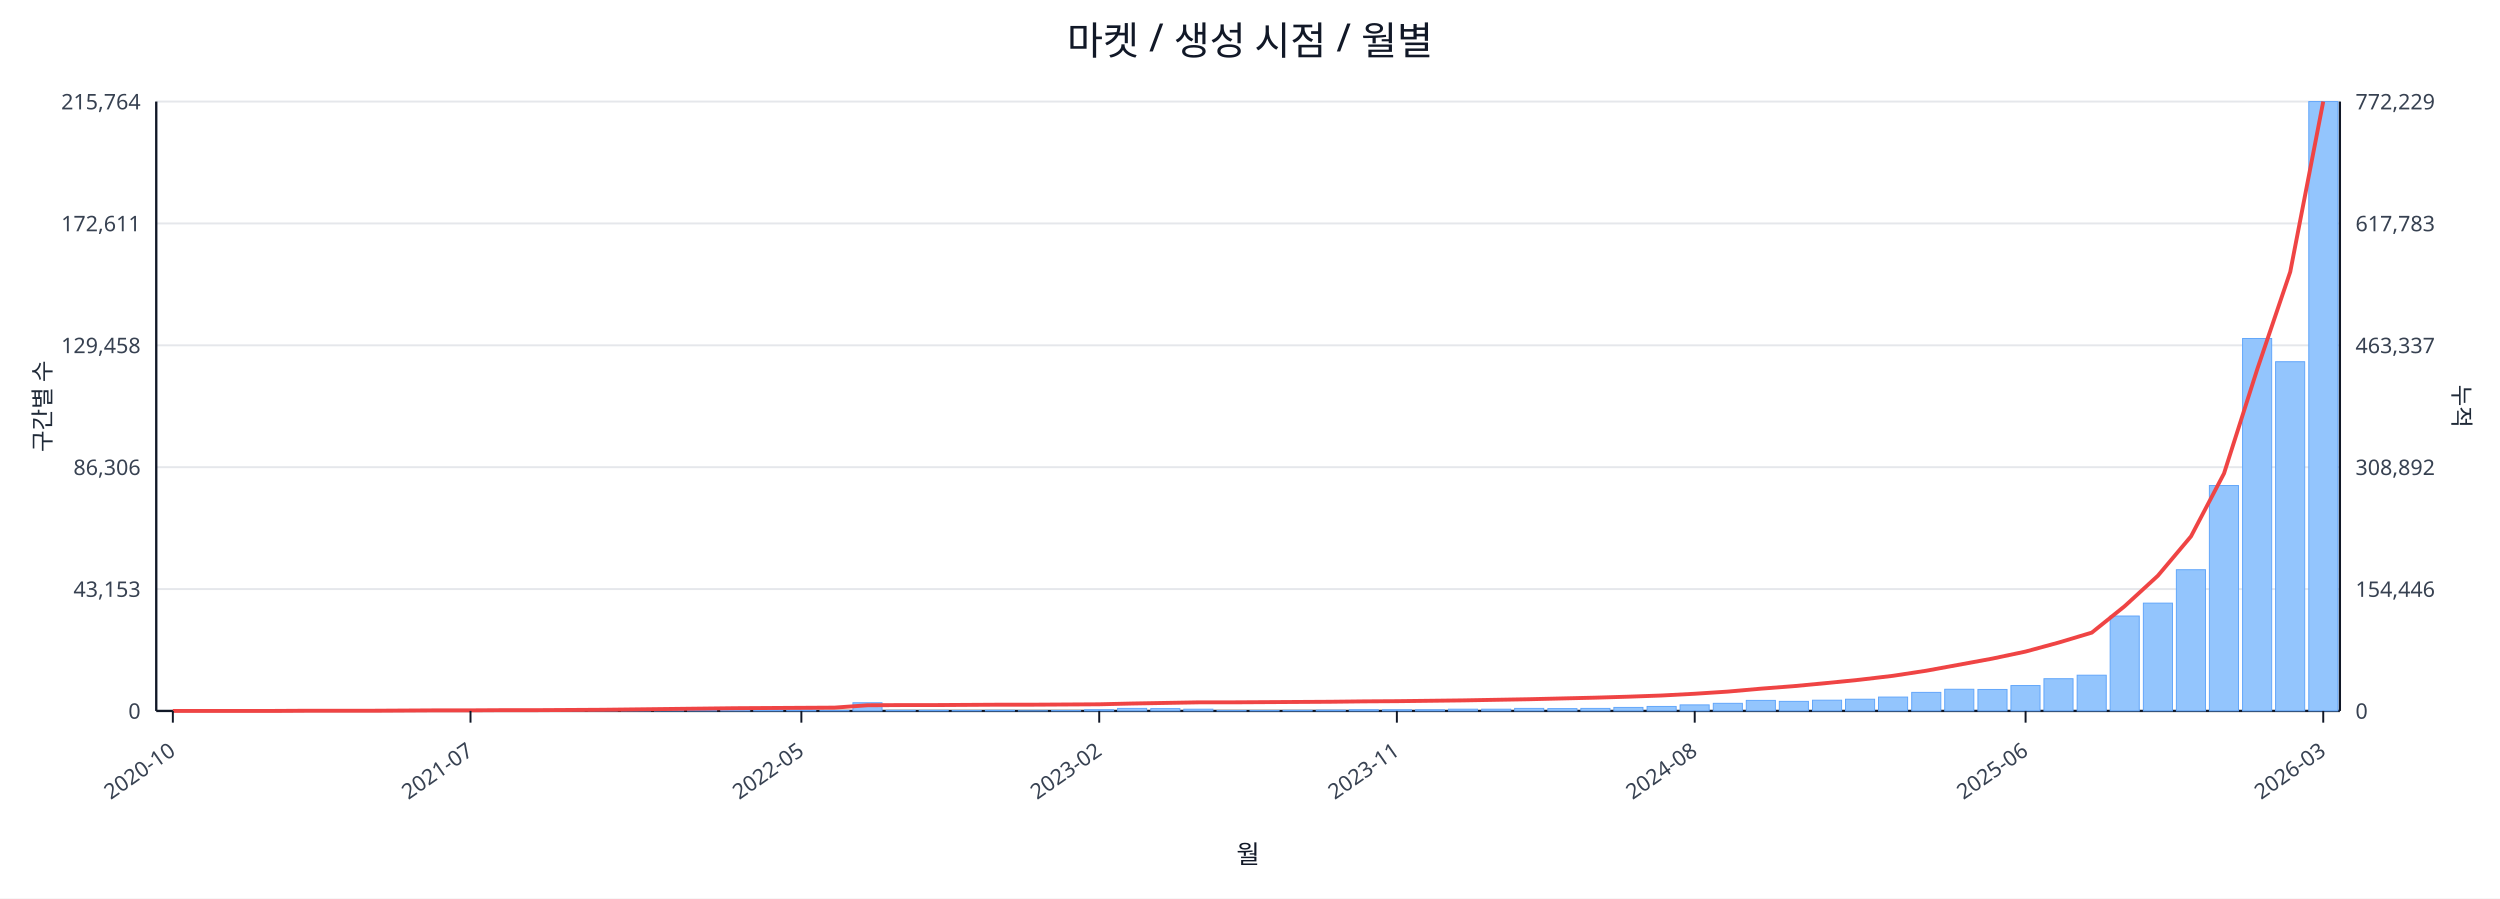
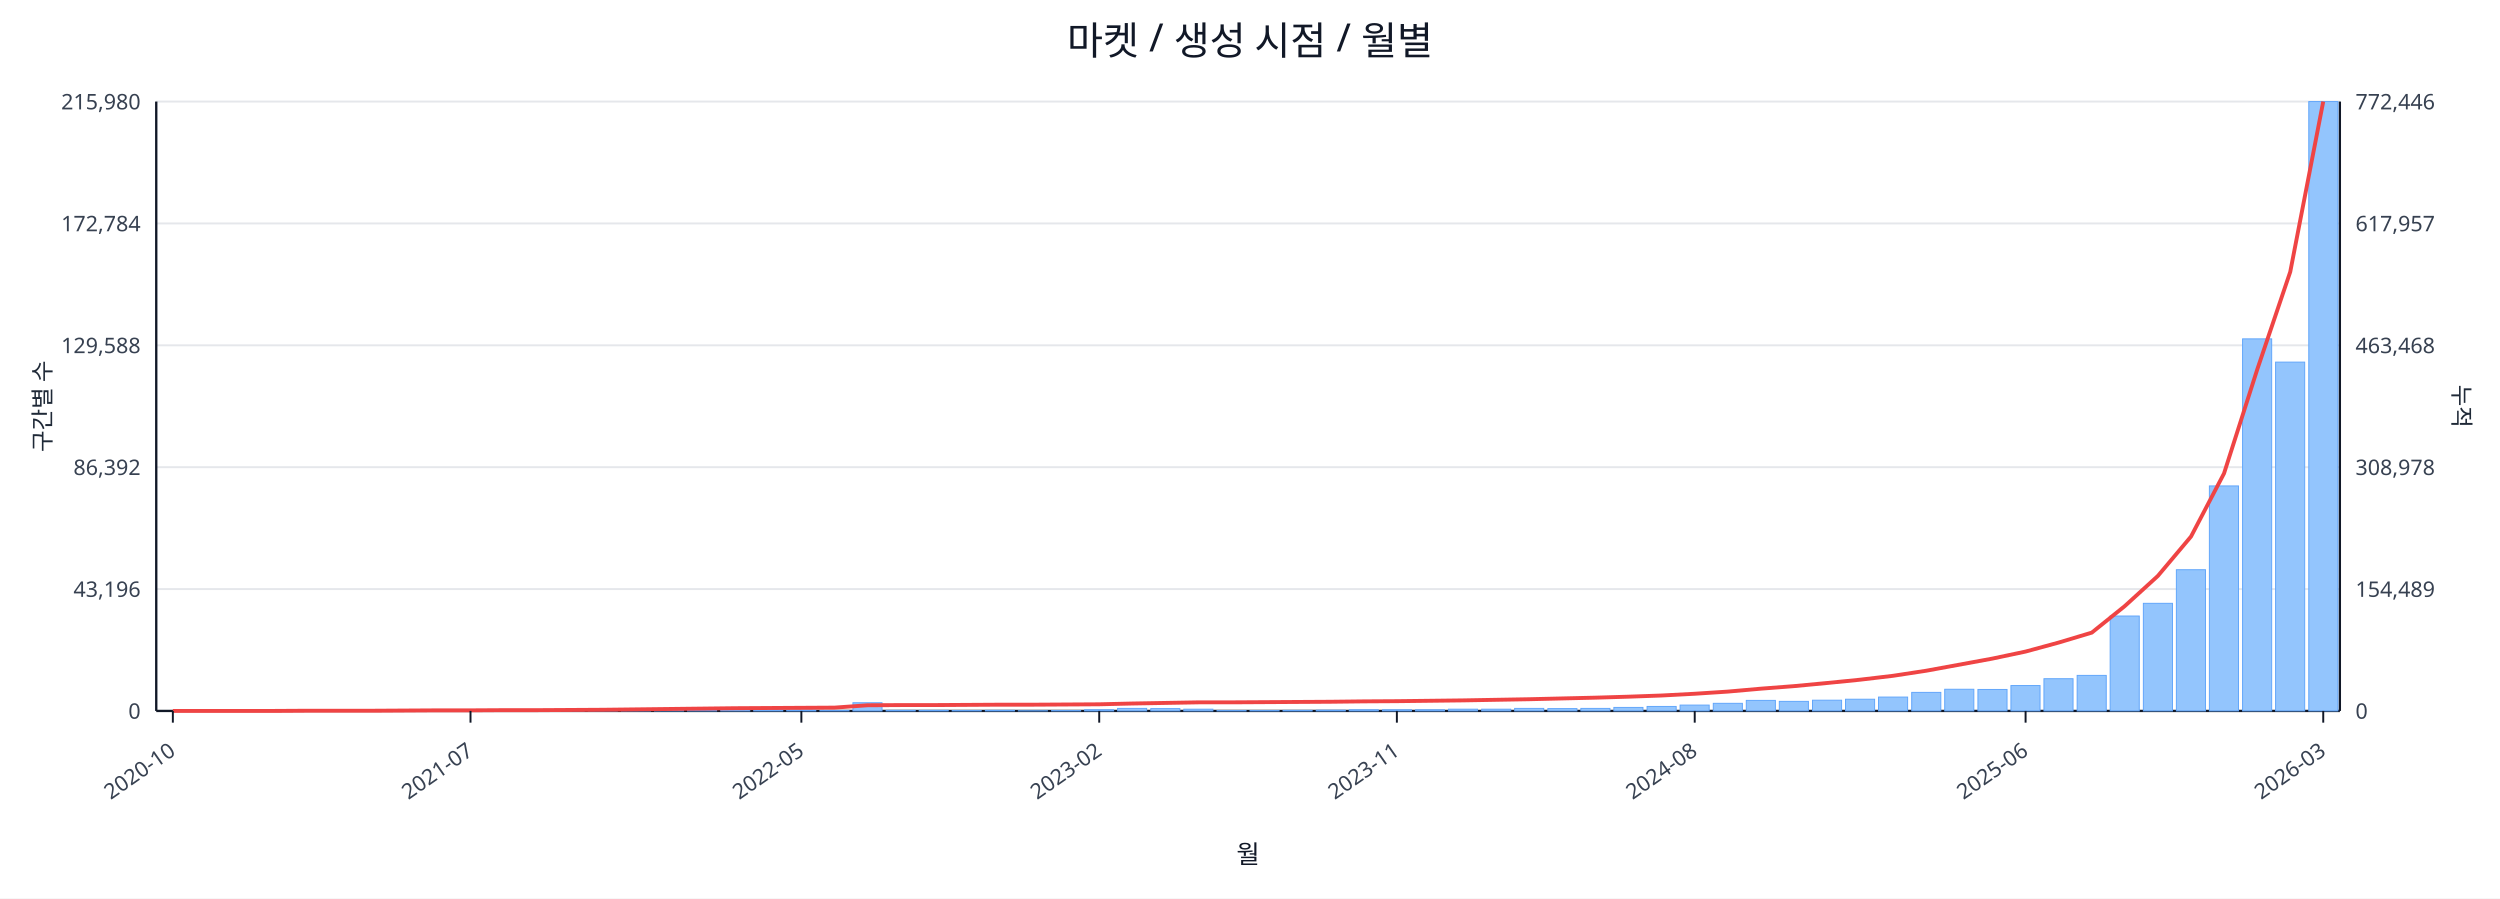
<svg xmlns="http://www.w3.org/2000/svg" width="1280" height="460" viewBox="0 0 1280 460">
  <rect x="0" y="0" width="100%" height="100%" fill="#ffffff" />
  <text x="640.0" y="28" font-size="20" text-anchor="middle" font-family="sans-serif" fill="#111827">마켓 / 생성 시점 / 월별</text>
  <line x1="80.0" y1="52.0" x2="1198.0" y2="52.0" stroke="#e5e7eb" stroke-width="1" />
-   <text x="72.0" y="56.0" font-size="11" text-anchor="end" font-family="sans-serif" fill="#374151">215,764</text>
-   <text x="1206.0" y="56.0" font-size="11" text-anchor="start" font-family="sans-serif" fill="#374151">772,229</text>
+   <text x="72.0" y="56.0" font-size="11" text-anchor="end" font-family="sans-serif" fill="#374151">215,980</text>
+   <text x="1206.0" y="56.0" font-size="11" text-anchor="start" font-family="sans-serif" fill="#374151">772,446</text>
  <line x1="80.0" y1="114.4" x2="1198.0" y2="114.4" stroke="#e5e7eb" stroke-width="1" />
-   <text x="72.0" y="118.4" font-size="11" text-anchor="end" font-family="sans-serif" fill="#374151">172,611</text>
-   <text x="1206.0" y="118.4" font-size="11" text-anchor="start" font-family="sans-serif" fill="#374151">617,783</text>
+   <text x="72.0" y="118.4" font-size="11" text-anchor="end" font-family="sans-serif" fill="#374151">172,784</text>
+   <text x="1206.0" y="118.4" font-size="11" text-anchor="start" font-family="sans-serif" fill="#374151">617,957</text>
  <line x1="80.0" y1="176.8" x2="1198.0" y2="176.8" stroke="#e5e7eb" stroke-width="1" />
-   <text x="72.0" y="180.8" font-size="11" text-anchor="end" font-family="sans-serif" fill="#374151">129,458</text>
-   <text x="1206.0" y="180.8" font-size="11" text-anchor="start" font-family="sans-serif" fill="#374151">463,337</text>
+   <text x="72.0" y="180.8" font-size="11" text-anchor="end" font-family="sans-serif" fill="#374151">129,588</text>
+   <text x="1206.0" y="180.8" font-size="11" text-anchor="start" font-family="sans-serif" fill="#374151">463,468</text>
  <line x1="80.0" y1="239.2" x2="1198.0" y2="239.2" stroke="#e5e7eb" stroke-width="1" />
-   <text x="72.0" y="243.2" font-size="11" text-anchor="end" font-family="sans-serif" fill="#374151">86,306</text>
-   <text x="1206.0" y="243.2" font-size="11" text-anchor="start" font-family="sans-serif" fill="#374151">308,892</text>
+   <text x="72.0" y="243.2" font-size="11" text-anchor="end" font-family="sans-serif" fill="#374151">86,392</text>
+   <text x="1206.0" y="243.2" font-size="11" text-anchor="start" font-family="sans-serif" fill="#374151">308,978</text>
  <line x1="80.0" y1="301.6" x2="1198.0" y2="301.6" stroke="#e5e7eb" stroke-width="1" />
-   <text x="72.0" y="305.6" font-size="11" text-anchor="end" font-family="sans-serif" fill="#374151">43,153</text>
-   <text x="1206.0" y="305.6" font-size="11" text-anchor="start" font-family="sans-serif" fill="#374151">154,446</text>
+   <text x="72.0" y="305.6" font-size="11" text-anchor="end" font-family="sans-serif" fill="#374151">43,196</text>
+   <text x="1206.0" y="305.6" font-size="11" text-anchor="start" font-family="sans-serif" fill="#374151">154,489</text>
  <line x1="80.0" y1="364.0" x2="1198.0" y2="364.0" stroke="#e5e7eb" stroke-width="1" />
  <text x="72.0" y="368.0" font-size="11" text-anchor="end" font-family="sans-serif" fill="#374151">0</text>
  <text x="1206.0" y="368.0" font-size="11" text-anchor="start" font-family="sans-serif" fill="#374151">0</text>
  <line x1="80.0" y1="364.0" x2="1198.0" y2="364.0" stroke="#111827" stroke-width="1.2" />
  <line x1="80.0" y1="52.0" x2="80.0" y2="364.0" stroke="#111827" stroke-width="1.2" />
  <line x1="1198.0" y1="52.0" x2="1198.0" y2="364.0" stroke="#111827" stroke-width="1.2" />
  <rect x="81.0" y="364.0" width="14.9" height="0.0" fill="#93c5fd" stroke="#60a5fa" stroke-width="0.5" />
  <rect x="97.9" y="364.0" width="14.9" height="0.0" fill="#93c5fd" stroke="#60a5fa" stroke-width="0.5" />
  <rect x="114.9" y="364.0" width="14.9" height="0.0" fill="#93c5fd" stroke="#60a5fa" stroke-width="0.5" />
  <rect x="131.8" y="363.9" width="14.9" height="0.1" fill="#93c5fd" stroke="#60a5fa" stroke-width="0.5" />
  <rect x="148.8" y="363.9" width="14.9" height="0.1" fill="#93c5fd" stroke="#60a5fa" stroke-width="0.5" />
  <rect x="165.7" y="363.9" width="14.9" height="0.1" fill="#93c5fd" stroke="#60a5fa" stroke-width="0.5" />
  <rect x="182.6" y="363.9" width="14.9" height="0.1" fill="#93c5fd" stroke="#60a5fa" stroke-width="0.5" />
  <rect x="199.6" y="363.8" width="14.9" height="0.2" fill="#93c5fd" stroke="#60a5fa" stroke-width="0.5" />
  <rect x="216.5" y="363.7" width="14.9" height="0.3" fill="#93c5fd" stroke="#60a5fa" stroke-width="0.5" />
  <rect x="233.5" y="363.8" width="14.9" height="0.2" fill="#93c5fd" stroke="#60a5fa" stroke-width="0.5" />
  <rect x="250.4" y="363.8" width="14.9" height="0.2" fill="#93c5fd" stroke="#60a5fa" stroke-width="0.5" />
  <rect x="267.3" y="363.9" width="14.9" height="0.1" fill="#93c5fd" stroke="#60a5fa" stroke-width="0.5" />
  <rect x="284.3" y="363.7" width="14.9" height="0.3" fill="#93c5fd" stroke="#60a5fa" stroke-width="0.5" />
  <rect x="301.2" y="363.4" width="14.9" height="0.6" fill="#93c5fd" stroke="#60a5fa" stroke-width="0.5" />
  <rect x="318.2" y="363.5" width="14.9" height="0.5" fill="#93c5fd" stroke="#60a5fa" stroke-width="0.5" />
  <rect x="335.1" y="363.1" width="14.9" height="0.9" fill="#93c5fd" stroke="#60a5fa" stroke-width="0.5" />
  <rect x="352.0" y="363.5" width="14.9" height="0.5" fill="#93c5fd" stroke="#60a5fa" stroke-width="0.5" />
  <rect x="369.0" y="363.3" width="14.9" height="0.7" fill="#93c5fd" stroke="#60a5fa" stroke-width="0.5" />
  <rect x="385.9" y="363.4" width="14.9" height="0.6" fill="#93c5fd" stroke="#60a5fa" stroke-width="0.5" />
  <rect x="402.8" y="363.6" width="14.9" height="0.4" fill="#93c5fd" stroke="#60a5fa" stroke-width="0.5" />
  <rect x="419.8" y="363.8" width="14.9" height="0.2" fill="#93c5fd" stroke="#60a5fa" stroke-width="0.5" />
  <rect x="436.7" y="359.8" width="14.9" height="4.2" fill="#93c5fd" stroke="#60a5fa" stroke-width="0.5" />
  <rect x="453.7" y="363.7" width="14.9" height="0.3" fill="#93c5fd" stroke="#60a5fa" stroke-width="0.5" />
  <rect x="470.6" y="363.7" width="14.9" height="0.3" fill="#93c5fd" stroke="#60a5fa" stroke-width="0.5" />
  <rect x="487.5" y="363.8" width="14.9" height="0.2" fill="#93c5fd" stroke="#60a5fa" stroke-width="0.5" />
  <rect x="504.5" y="363.7" width="14.9" height="0.3" fill="#93c5fd" stroke="#60a5fa" stroke-width="0.5" />
  <rect x="521.4" y="363.9" width="14.9" height="0.1" fill="#93c5fd" stroke="#60a5fa" stroke-width="0.5" />
  <rect x="538.4" y="363.8" width="14.9" height="0.2" fill="#93c5fd" stroke="#60a5fa" stroke-width="0.5" />
  <rect x="555.3" y="363.4" width="14.9" height="0.6" fill="#93c5fd" stroke="#60a5fa" stroke-width="0.5" />
  <rect x="572.2" y="362.7" width="14.9" height="1.3" fill="#93c5fd" stroke="#60a5fa" stroke-width="0.5" />
  <rect x="589.2" y="362.8" width="14.9" height="1.2" fill="#93c5fd" stroke="#60a5fa" stroke-width="0.5" />
  <rect x="606.1" y="363.1" width="14.9" height="0.9" fill="#93c5fd" stroke="#60a5fa" stroke-width="0.5" />
  <rect x="623.1" y="363.8" width="14.9" height="0.2" fill="#93c5fd" stroke="#60a5fa" stroke-width="0.5" />
  <rect x="640.0" y="363.8" width="14.9" height="0.2" fill="#93c5fd" stroke="#60a5fa" stroke-width="0.5" />
  <rect x="656.9" y="363.7" width="14.9" height="0.3" fill="#93c5fd" stroke="#60a5fa" stroke-width="0.5" />
  <rect x="673.9" y="363.6" width="14.9" height="0.4" fill="#93c5fd" stroke="#60a5fa" stroke-width="0.5" />
  <rect x="690.8" y="363.4" width="14.9" height="0.6" fill="#93c5fd" stroke="#60a5fa" stroke-width="0.5" />
  <rect x="707.8" y="363.4" width="14.9" height="0.6" fill="#93c5fd" stroke="#60a5fa" stroke-width="0.5" />
  <rect x="724.7" y="363.4" width="14.9" height="0.6" fill="#93c5fd" stroke="#60a5fa" stroke-width="0.5" />
  <rect x="741.6" y="363.1" width="14.9" height="0.9" fill="#93c5fd" stroke="#60a5fa" stroke-width="0.5" />
  <rect x="758.6" y="363.1" width="14.9" height="0.9" fill="#93c5fd" stroke="#60a5fa" stroke-width="0.5" />
  <rect x="775.5" y="362.7" width="14.9" height="1.3" fill="#93c5fd" stroke="#60a5fa" stroke-width="0.5" />
  <rect x="792.5" y="362.8" width="14.9" height="1.2" fill="#93c5fd" stroke="#60a5fa" stroke-width="0.5" />
  <rect x="809.4" y="362.7" width="14.9" height="1.3" fill="#93c5fd" stroke="#60a5fa" stroke-width="0.5" />
  <rect x="826.3" y="362.2" width="14.9" height="1.8" fill="#93c5fd" stroke="#60a5fa" stroke-width="0.5" />
  <rect x="843.3" y="361.7" width="14.9" height="2.3" fill="#93c5fd" stroke="#60a5fa" stroke-width="0.5" />
-   <rect x="860.2" y="360.9" width="14.9" height="3.1" fill="#93c5fd" stroke="#60a5fa" stroke-width="0.5" />
+   <rect x="860.2" y="361.0" width="14.9" height="3.0" fill="#93c5fd" stroke="#60a5fa" stroke-width="0.5" />
  <rect x="877.2" y="360.1" width="14.9" height="3.9" fill="#93c5fd" stroke="#60a5fa" stroke-width="0.5" />
  <rect x="894.1" y="358.6" width="14.9" height="5.4" fill="#93c5fd" stroke="#60a5fa" stroke-width="0.5" />
  <rect x="911.0" y="359.1" width="14.9" height="4.9" fill="#93c5fd" stroke="#60a5fa" stroke-width="0.5" />
  <rect x="928.0" y="358.5" width="14.9" height="5.5" fill="#93c5fd" stroke="#60a5fa" stroke-width="0.5" />
  <rect x="944.9" y="358.0" width="14.9" height="6.0" fill="#93c5fd" stroke="#60a5fa" stroke-width="0.5" />
  <rect x="961.8" y="356.9" width="14.9" height="7.1" fill="#93c5fd" stroke="#60a5fa" stroke-width="0.5" />
  <rect x="978.8" y="354.5" width="14.9" height="9.5" fill="#93c5fd" stroke="#60a5fa" stroke-width="0.5" />
  <rect x="995.7" y="352.9" width="14.9" height="11.1" fill="#93c5fd" stroke="#60a5fa" stroke-width="0.5" />
  <rect x="1012.7" y="353.0" width="14.9" height="11.0" fill="#93c5fd" stroke="#60a5fa" stroke-width="0.5" />
  <rect x="1029.6" y="351.0" width="14.9" height="13.0" fill="#93c5fd" stroke="#60a5fa" stroke-width="0.5" />
  <rect x="1046.5" y="347.5" width="14.9" height="16.5" fill="#93c5fd" stroke="#60a5fa" stroke-width="0.5" />
-   <rect x="1063.5" y="345.7" width="14.9" height="18.3" fill="#93c5fd" stroke="#60a5fa" stroke-width="0.5" />
+   <rect x="1063.5" y="345.8" width="14.9" height="18.2" fill="#93c5fd" stroke="#60a5fa" stroke-width="0.5" />
  <rect x="1080.4" y="315.4" width="14.9" height="48.6" fill="#93c5fd" stroke="#60a5fa" stroke-width="0.5" />
-   <rect x="1097.4" y="308.8" width="14.9" height="55.2" fill="#93c5fd" stroke="#60a5fa" stroke-width="0.5" />
+   <rect x="1097.4" y="308.9" width="14.9" height="55.1" fill="#93c5fd" stroke="#60a5fa" stroke-width="0.5" />
  <rect x="1114.3" y="291.7" width="14.9" height="72.3" fill="#93c5fd" stroke="#60a5fa" stroke-width="0.5" />
-   <rect x="1131.2" y="248.6" width="14.9" height="115.4" fill="#93c5fd" stroke="#60a5fa" stroke-width="0.5" />
-   <rect x="1148.2" y="173.3" width="14.9" height="190.7" fill="#93c5fd" stroke="#60a5fa" stroke-width="0.5" />
-   <rect x="1165.1" y="185.2" width="14.9" height="178.8" fill="#93c5fd" stroke="#60a5fa" stroke-width="0.5" />
+   <rect x="1131.2" y="248.8" width="14.9" height="115.2" fill="#93c5fd" stroke="#60a5fa" stroke-width="0.5" />
+   <rect x="1148.2" y="173.5" width="14.9" height="190.5" fill="#93c5fd" stroke="#60a5fa" stroke-width="0.5" />
+   <rect x="1165.1" y="185.4" width="14.9" height="178.6" fill="#93c5fd" stroke="#60a5fa" stroke-width="0.5" />
  <rect x="1182.1" y="52.0" width="14.9" height="312.0" fill="#93c5fd" stroke="#60a5fa" stroke-width="0.5" />
-   <polyline fill="none" stroke="#ef4444" stroke-width="2" points="88.5,364.0 105.4,364.0 122.3,364.0 139.3,364.0 156.2,363.9 173.2,363.9 190.1,363.9 207.0,363.8 224.0,363.7 240.9,363.7 257.9,363.6 274.8,363.6 291.7,363.5 308.7,363.4 325.6,363.2 342.6,363.0 359.5,362.8 376.4,362.6 393.4,362.5 410.3,362.4 427.3,362.3 444.2,361.1 461.1,361.0 478.1,361.0 495.0,360.9 512.0,360.8 528.9,360.8 545.8,360.7 562.8,360.6 579.7,360.2 596.7,359.9 613.6,359.6 630.5,359.6 647.5,359.5 664.4,359.4 681.3,359.3 698.3,359.1 715.2,359.0 732.2,358.8 749.1,358.6 766.0,358.3 783.0,358.0 799.9,357.6 816.9,357.2 833.8,356.7 850.7,356.1 867.7,355.2 884.6,354.1 901.6,352.6 918.5,351.3 935.4,349.7 952.4,348.0 969.3,346.0 986.3,343.4 1003.2,340.3 1020.1,337.2 1037.1,333.6 1054.0,329.0 1071.0,323.9 1087.9,310.3 1104.8,294.8 1121.8,274.6 1138.7,242.4 1155.7,189.1 1172.6,139.2 1189.5,52.0" />
+   <polyline fill="none" stroke="#ef4444" stroke-width="2" points="88.5,364.0 105.4,364.0 122.3,364.0 139.3,364.0 156.2,363.9 173.2,363.9 190.1,363.9 207.0,363.8 224.0,363.7 240.9,363.7 257.9,363.6 274.8,363.6 291.7,363.5 308.7,363.4 325.6,363.2 342.6,363.0 359.5,362.8 376.4,362.6 393.4,362.5 410.3,362.4 427.3,362.3 444.2,361.1 461.1,361.0 478.1,361.0 495.0,360.9 512.0,360.8 528.9,360.8 545.8,360.7 562.8,360.6 579.7,360.2 596.7,359.9 613.6,359.6 630.5,359.6 647.5,359.5 664.4,359.4 681.3,359.3 698.3,359.1 715.2,359.0 732.2,358.8 749.1,358.6 766.0,358.3 783.0,358.0 799.9,357.6 816.9,357.2 833.8,356.7 850.7,356.1 867.7,355.2 884.6,354.1 901.6,352.6 918.5,351.3 935.4,349.7 952.4,348.0 969.3,346.0 986.3,343.4 1003.2,340.3 1020.1,337.2 1037.1,333.6 1054.0,329.0 1071.0,323.9 1087.9,310.3 1104.8,294.9 1121.8,274.7 1138.7,242.4 1155.7,189.2 1172.6,139.2 1189.5,52.0" />
  <line x1="88.5" y1="364.0" x2="88.5" y2="370.0" stroke="#111827" stroke-width="1" />
  <text x="90.5" y="386.0" font-size="11" text-anchor="end" transform="rotate(-35 90.5 386.0)" font-family="sans-serif" fill="#374151">2020-10</text>
  <line x1="240.9" y1="364.0" x2="240.9" y2="370.0" stroke="#111827" stroke-width="1" />
  <text x="242.9" y="386.0" font-size="11" text-anchor="end" transform="rotate(-35 242.9 386.0)" font-family="sans-serif" fill="#374151">2021-07</text>
  <line x1="410.3" y1="364.0" x2="410.3" y2="370.0" stroke="#111827" stroke-width="1" />
  <text x="412.3" y="386.0" font-size="11" text-anchor="end" transform="rotate(-35 412.3 386.0)" font-family="sans-serif" fill="#374151">2022-05</text>
  <line x1="562.8" y1="364.0" x2="562.8" y2="370.0" stroke="#111827" stroke-width="1" />
  <text x="564.8" y="386.0" font-size="11" text-anchor="end" transform="rotate(-35 564.8 386.0)" font-family="sans-serif" fill="#374151">2023-02</text>
  <line x1="715.2" y1="364.0" x2="715.2" y2="370.0" stroke="#111827" stroke-width="1" />
  <text x="717.2" y="386.0" font-size="11" text-anchor="end" transform="rotate(-35 717.2 386.0)" font-family="sans-serif" fill="#374151">2023-11</text>
  <line x1="867.7" y1="364.0" x2="867.7" y2="370.0" stroke="#111827" stroke-width="1" />
  <text x="869.7" y="386.0" font-size="11" text-anchor="end" transform="rotate(-35 869.7 386.0)" font-family="sans-serif" fill="#374151">2024-08</text>
  <line x1="1037.1" y1="364.0" x2="1037.1" y2="370.0" stroke="#111827" stroke-width="1" />
  <text x="1039.1" y="386.0" font-size="11" text-anchor="end" transform="rotate(-35 1039.1 386.0)" font-family="sans-serif" fill="#374151">2025-06</text>
  <line x1="1189.5" y1="364.0" x2="1189.5" y2="370.0" stroke="#111827" stroke-width="1" />
  <text x="1191.5" y="386.0" font-size="11" text-anchor="end" transform="rotate(-35 1191.5 386.0)" font-family="sans-serif" fill="#374151">2026-03</text>
  <text x="26" y="208.0" font-size="12" transform="rotate(-90 26 208.0)" text-anchor="middle" font-family="sans-serif" fill="#1f2937">구간별 수</text>
  <text x="1256.0" y="208.0" font-size="12" transform="rotate(90 1256.0 208.0)" text-anchor="middle" font-family="sans-serif" fill="#1f2937">누적</text>
  <text x="639.0" y="442.0" font-size="13" text-anchor="middle" font-family="sans-serif" fill="#111827">월</text>
</svg>
